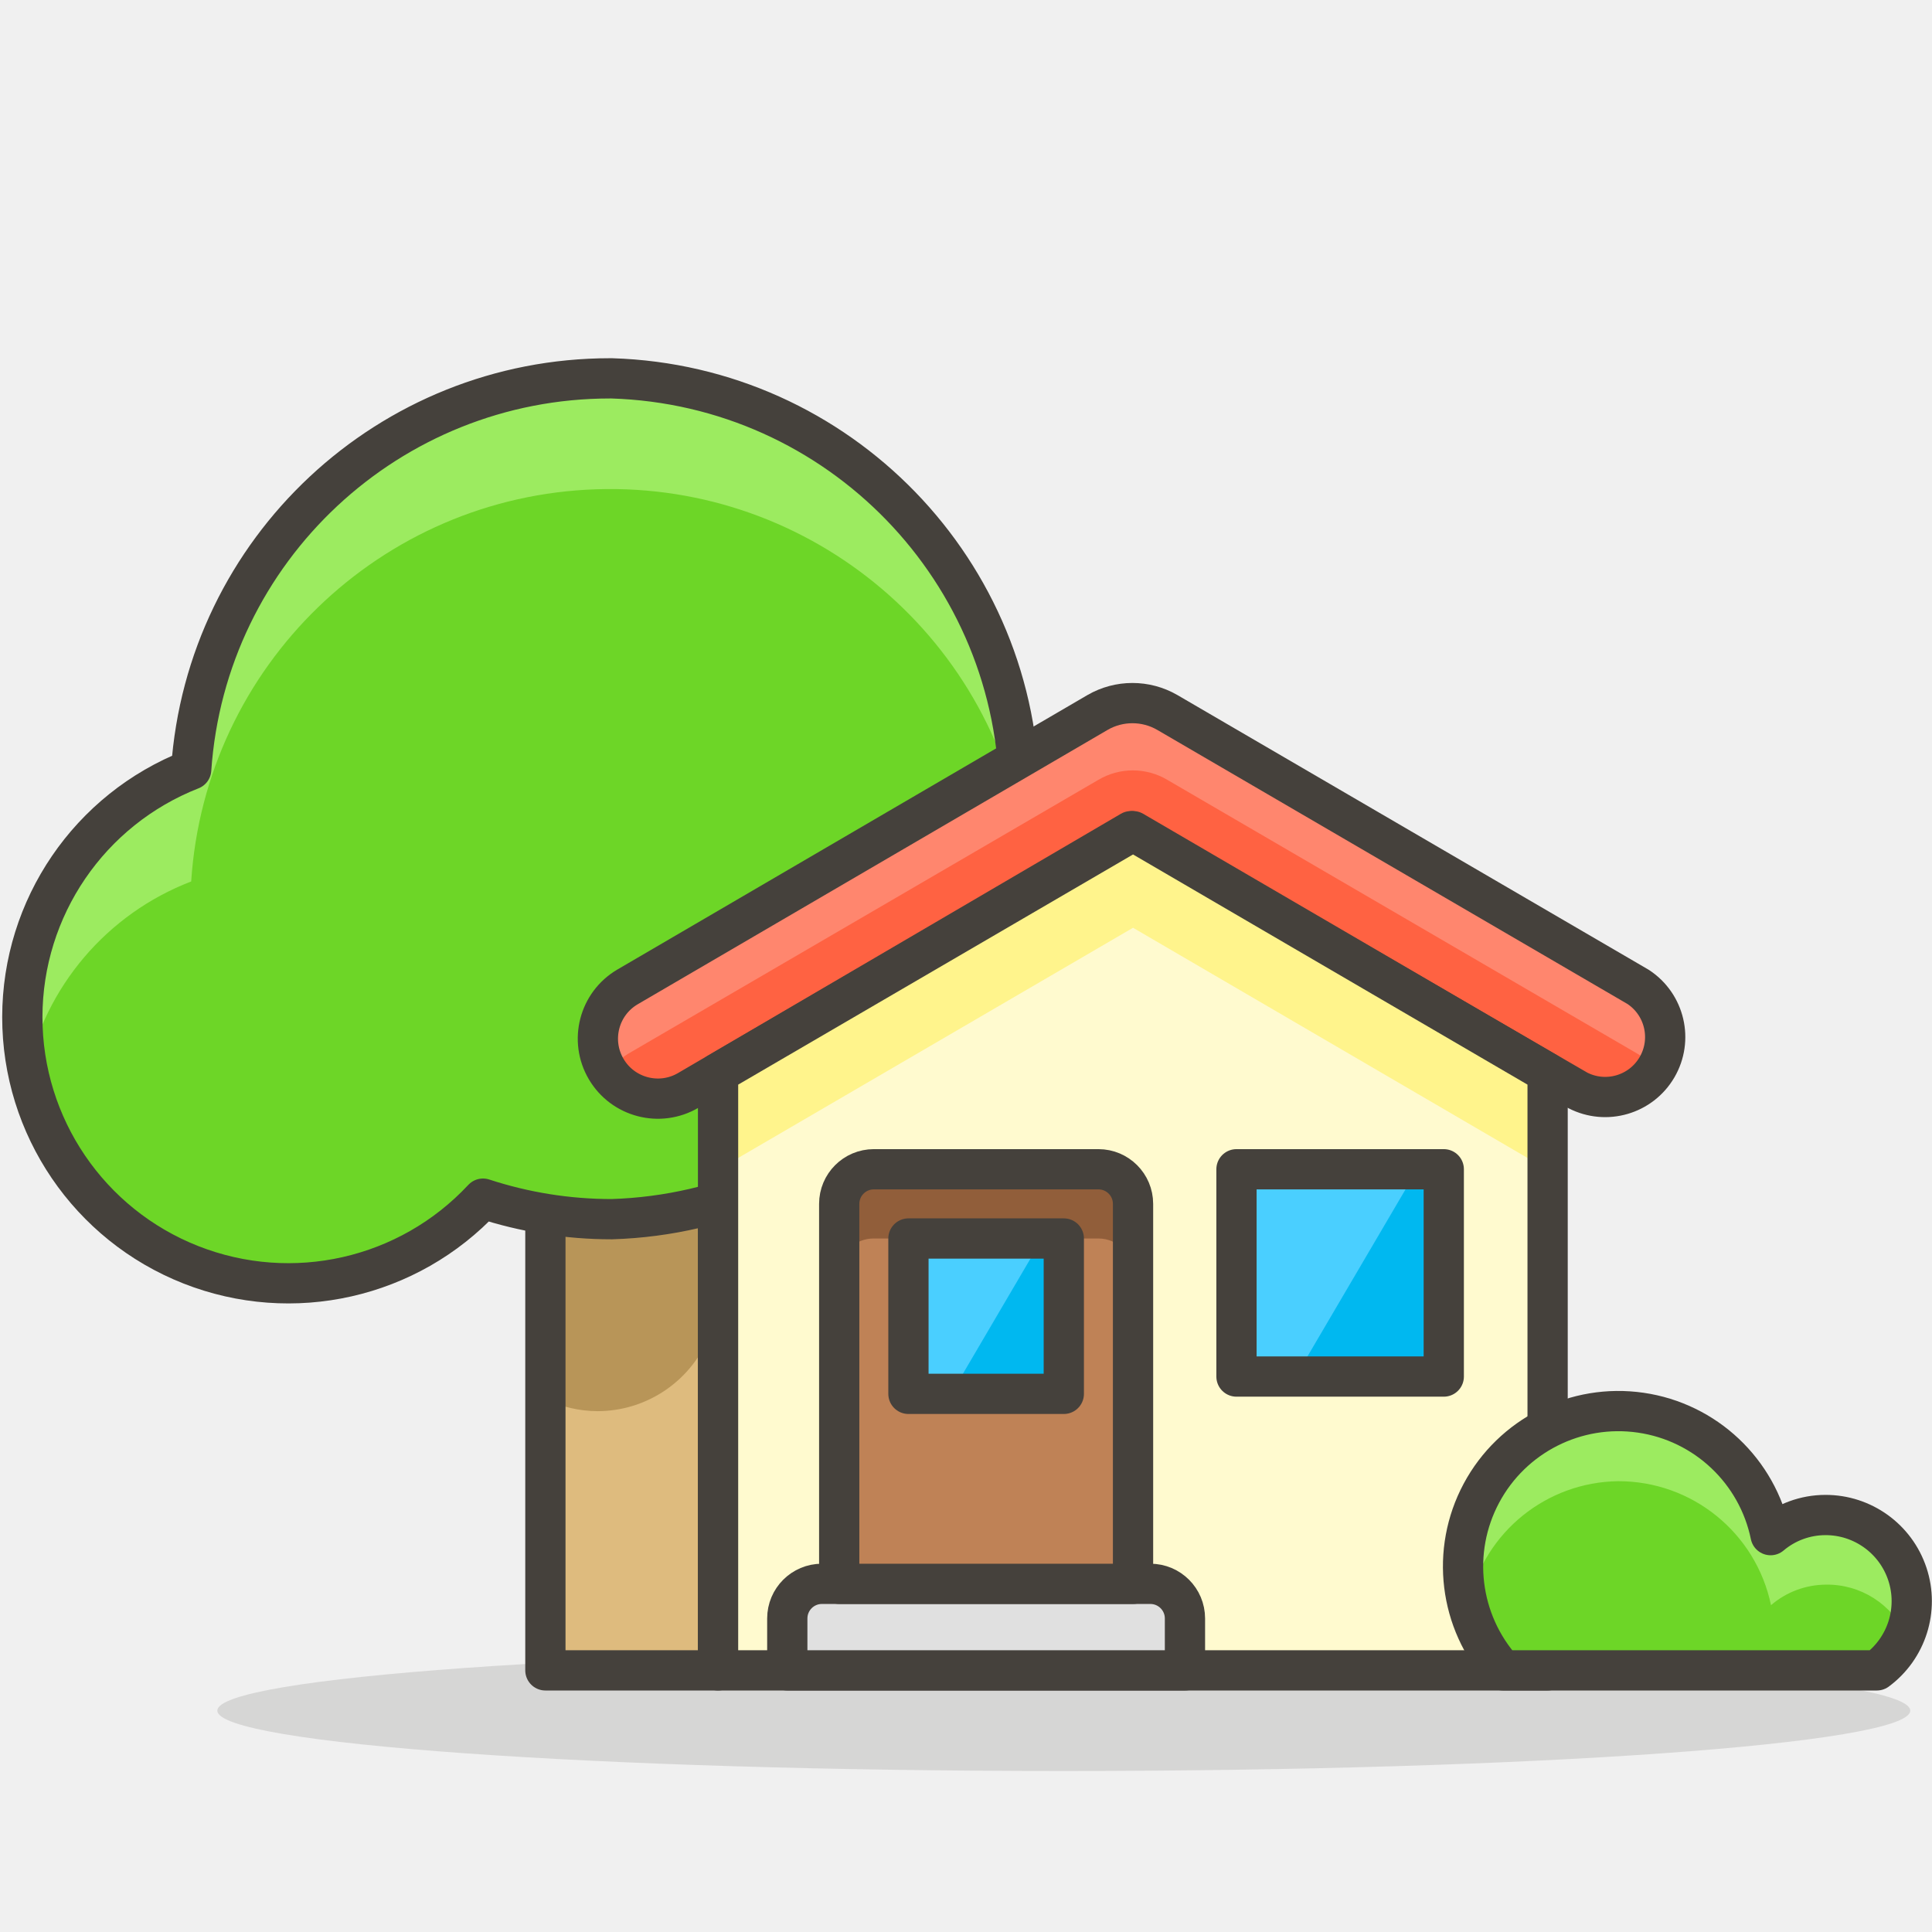
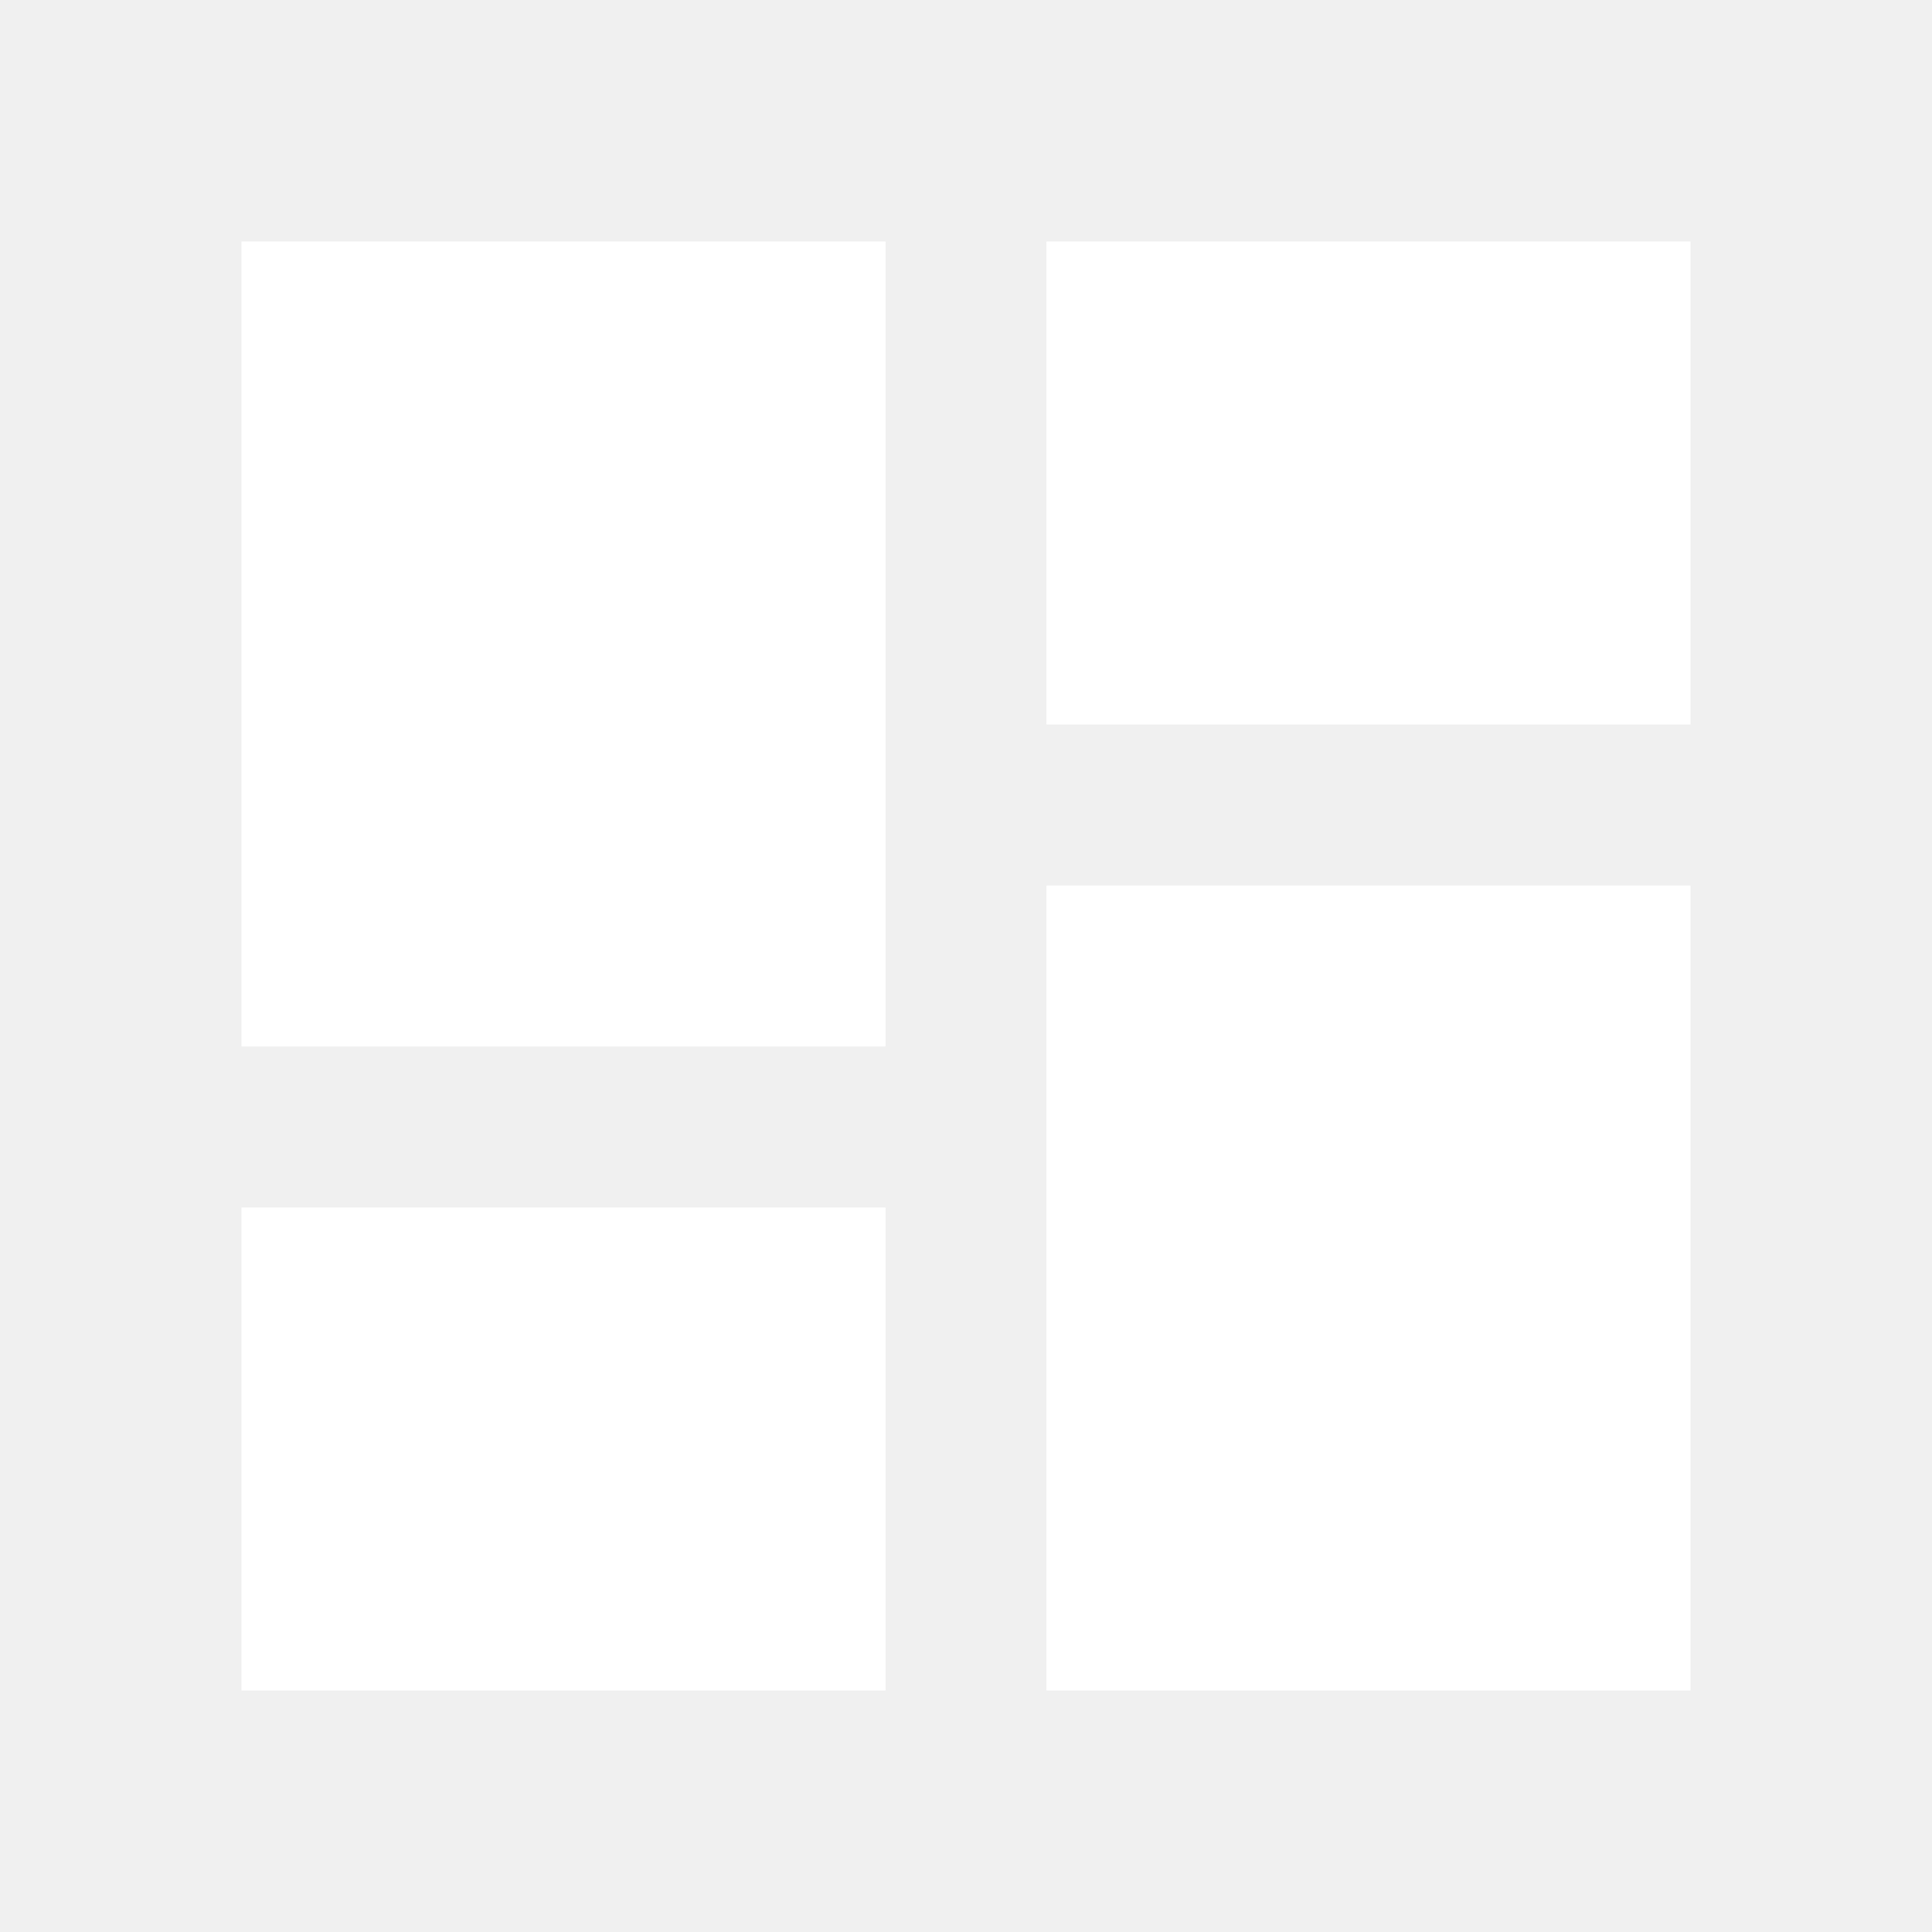
- <svg xmlns="http://www.w3.org/2000/svg" width="32" height="32" viewBox="0 0 48 48">
-   <path fill="#debb7e" d="M13.55 19.18h4.29V41.5h-4.29z" />
-   <path fill="#b89558" d="M13.55 34.76a3 3 0 0 0 1.29.3a3 3 0 0 0 2.76-1.82l.24.06V19.18h-4.29Z" />
-   <path fill="none" stroke="#45413c" stroke-linecap="round" stroke-linejoin="round" d="M13.55 19.18h4.29V41.5h-4.29z" />
-   <path fill="#6dd627" d="M15.16 9.4a10.43 10.43 0 0 0-10.41 9.72A6.61 6.61 0 1 0 12 29.78a10.26 10.26 0 0 0 3.2.51a10.45 10.45 0 0 0 0-20.89Z" />
-   <path fill="#9ceb60" d="M4.75 21.9a10.43 10.43 0 0 1 20.75-.67a10.57 10.57 0 0 0 .1-1.39a10.44 10.44 0 0 0-20.85-.72a6.57 6.57 0 0 0-4.09 7.59a6.59 6.59 0 0 1 4.09-4.81Z" />
-   <path fill="none" stroke="#45413c" stroke-linecap="round" stroke-linejoin="round" d="M15.16 9.4a10.43 10.43 0 0 0-10.41 9.72A6.61 6.61 0 1 0 12 29.78a10.26 10.26 0 0 0 3.2.51a10.45 10.45 0 0 0 0-20.89Z" />
-   <path fill="#ff6242" d="M40.7 24.52L29 17.7a1.73 1.73 0 0 0-1.73 0l-11.68 6.82a1.49 1.49 0 1 0 1.51 2.57l11-6.44l11.1 6.44a1.49 1.49 0 0 0 1.5-2.57Z" />
-   <path fill="#ff866e" d="M15.12 26.64a1.69 1.69 0 0 1 .47-.45l11.69-6.81a1.68 1.68 0 0 1 1.73 0l11.69 6.81a1.56 1.56 0 0 1 .47.45a.76.76 0 0 0 .12-.19a1.48 1.48 0 0 0-.59-1.93L29 17.7a1.73 1.73 0 0 0-1.73 0l-11.68 6.82a1.5 1.5 0 0 0-.59 1.93a1.22 1.22 0 0 0 .12.19Z" />
-   <path fill="none" stroke="#45413c" stroke-linecap="round" stroke-linejoin="round" d="M40.7 24.52L29 17.7a1.73 1.73 0 0 0-1.73 0l-11.68 6.82a1.49 1.49 0 1 0 1.51 2.57l11-6.44l11.1 6.44a1.49 1.49 0 0 0 1.5-2.57Z" />
-   <path fill="#45413c" d="M5.4 42.5a21.03 1.5 0 1 0 42.06 0a21.03 1.5 0 1 0-42.06 0Z" opacity=".15" />
-   <path fill="#fffacf" d="M38.45 41.5H17.84V26.66l10.31-6.01l10.3 6.01V41.5z" />
-   <path fill="#fff48c" d="m28.15 20.65l-10.31 6.01v2.4l10.31-6.01l10.3 6.01v-2.4l-10.3-6.01z" />
-   <path fill="none" stroke="#45413c" stroke-linecap="round" stroke-linejoin="round" d="M38.45 41.5H17.84V26.66l10.31-6.01l10.3 6.01V41.5z" />
-   <path fill="#e0e0e0" stroke="#45413c" stroke-linecap="round" stroke-linejoin="round" d="M20.42 39.35h8.16a.86.86 0 0 1 .86.86v1.29h0h-9.88h0v-1.29a.86.86 0 0 1 .86-.86Z" />
-   <path fill="#bf8256" d="M21.71 29.05h5.58a.86.86 0 0 1 .86.86v9.44h-7.3v-9.44a.86.86 0 0 1 .86-.86Z" />
-   <path fill="#915e3a" d="M27.29 29.05h-5.58a.86.86 0 0 0-.86.86v1.72a.85.85 0 0 1 .86-.86h5.58a.86.86 0 0 1 .86.86v-1.72a.87.87 0 0 0-.86-.86Z" />
-   <path fill="none" stroke="#45413c" stroke-linecap="round" stroke-linejoin="round" d="M21.71 29.05h5.58a.86.86 0 0 1 .86.86v9.44h0h-7.3h0v-9.44a.86.86 0 0 1 .86-.86Z" />
-   <path fill="#00b8f0" d="M30.72 29.05h5.15v5.15h-5.15Z" />
-   <path fill="#4acfff" d="M35 29.05h-3.42a.87.87 0 0 0-.86.86v3.43a.86.86 0 0 0 .86.86h.61l3-5.11a.47.47 0 0 0-.19-.04Z" />
-   <path fill="#00b8f0" d="M22.57 30.77h3.86v3.86h-3.86Z" />
-   <path fill="#4acfff" d="M25.57 30.77h-2.15a.85.85 0 0 0-.85.86v2.14a.85.85 0 0 0 .85.86h.21l2.23-3.8a.72.72 0 0 0-.29-.06Z" />
-   <path fill="none" stroke="#45413c" stroke-linecap="round" stroke-linejoin="round" d="M30.72 29.05h5.15v5.15h-5.15Zm-8.15 1.72h3.86v3.86h-3.86Z" />
-   <path fill="#6dd627" d="M46.63 41.5a2.14 2.14 0 0 0-1.28-3.86a2.11 2.11 0 0 0-1.36.5a3.86 3.86 0 1 0-6.65 3.36Z" />
-   <path fill="#9ceb60" d="M40.2 36.8a3.87 3.87 0 0 1 3.8 3.08a2.11 2.11 0 0 1 1.36-.51a2.15 2.15 0 0 1 2 1.27a2.21 2.21 0 0 0 .19-.86a2.14 2.14 0 0 0-2.15-2.14a2.11 2.11 0 0 0-1.36.5a3.87 3.87 0 0 0-7.65.78a3.43 3.43 0 0 0 .11.86a3.85 3.85 0 0 1 3.7-2.98Z" />
-   <path fill="none" stroke="#45413c" stroke-linecap="round" stroke-linejoin="round" d="M46.63 41.5a2.14 2.14 0 0 0-1.28-3.86a2.11 2.11 0 0 0-1.36.5a3.86 3.86 0 1 0-6.65 3.36Z" />
+ <svg xmlns="http://www.w3.org/2000/svg" width="32" height="32" viewBox="0 0 24 24">
+   <path fill="white" d="M13 9V3h8v6h-8ZM3 13V3h8v10H3Zm10 8V11h8v10h-8ZM3 21v-6h8v6H3Z" />
</svg>
